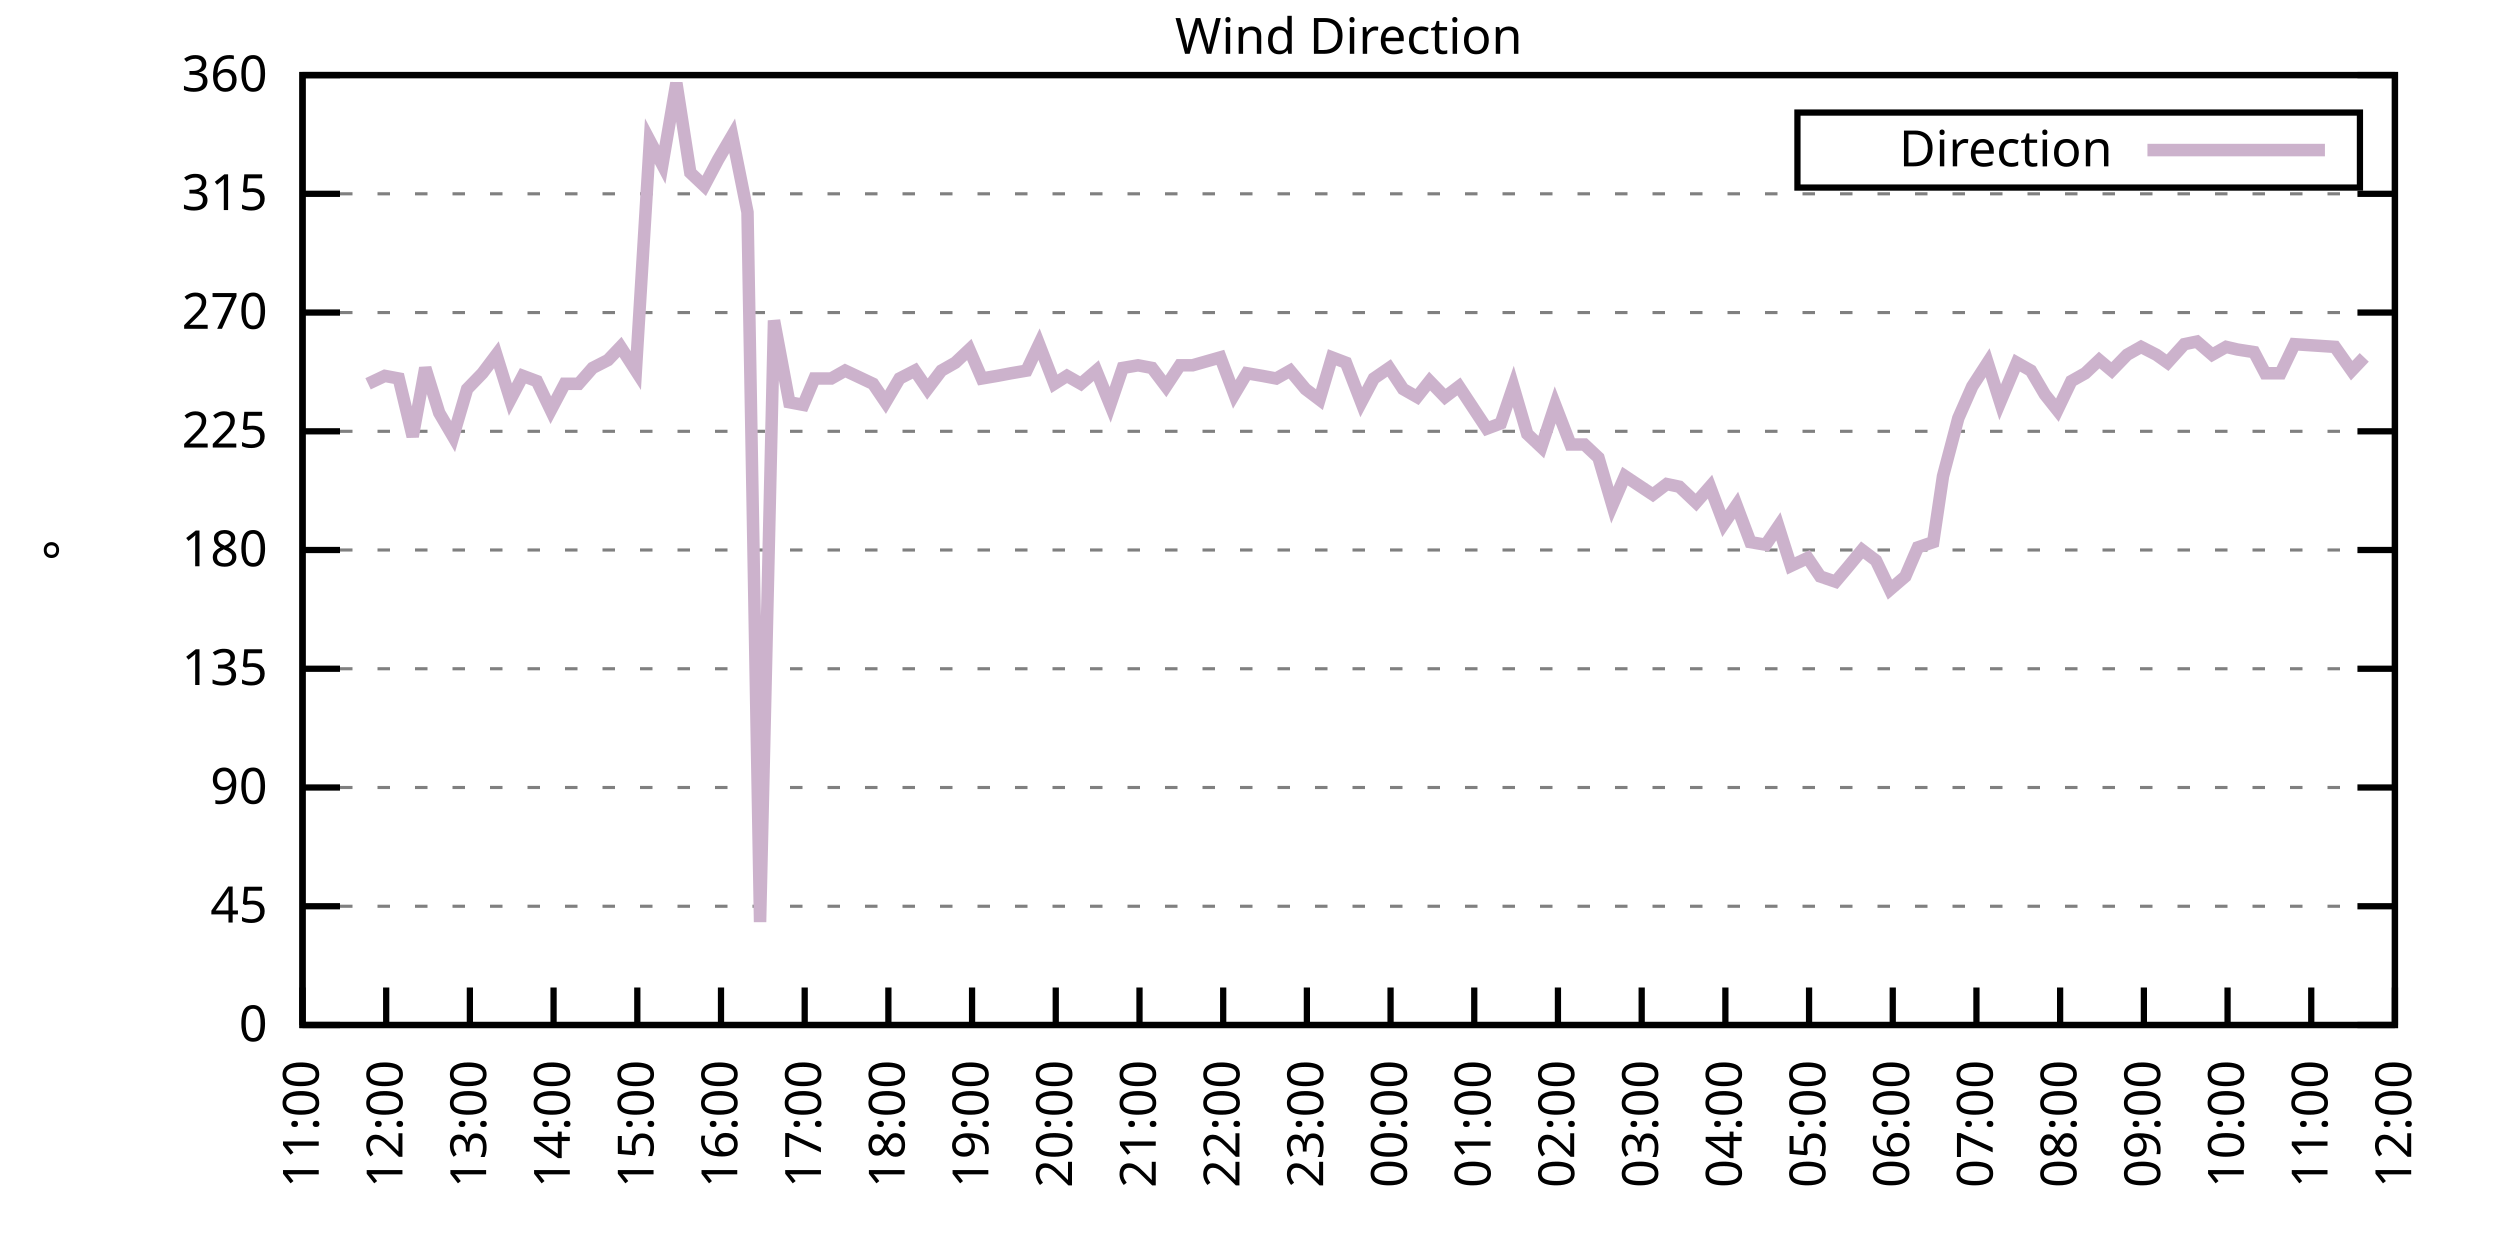
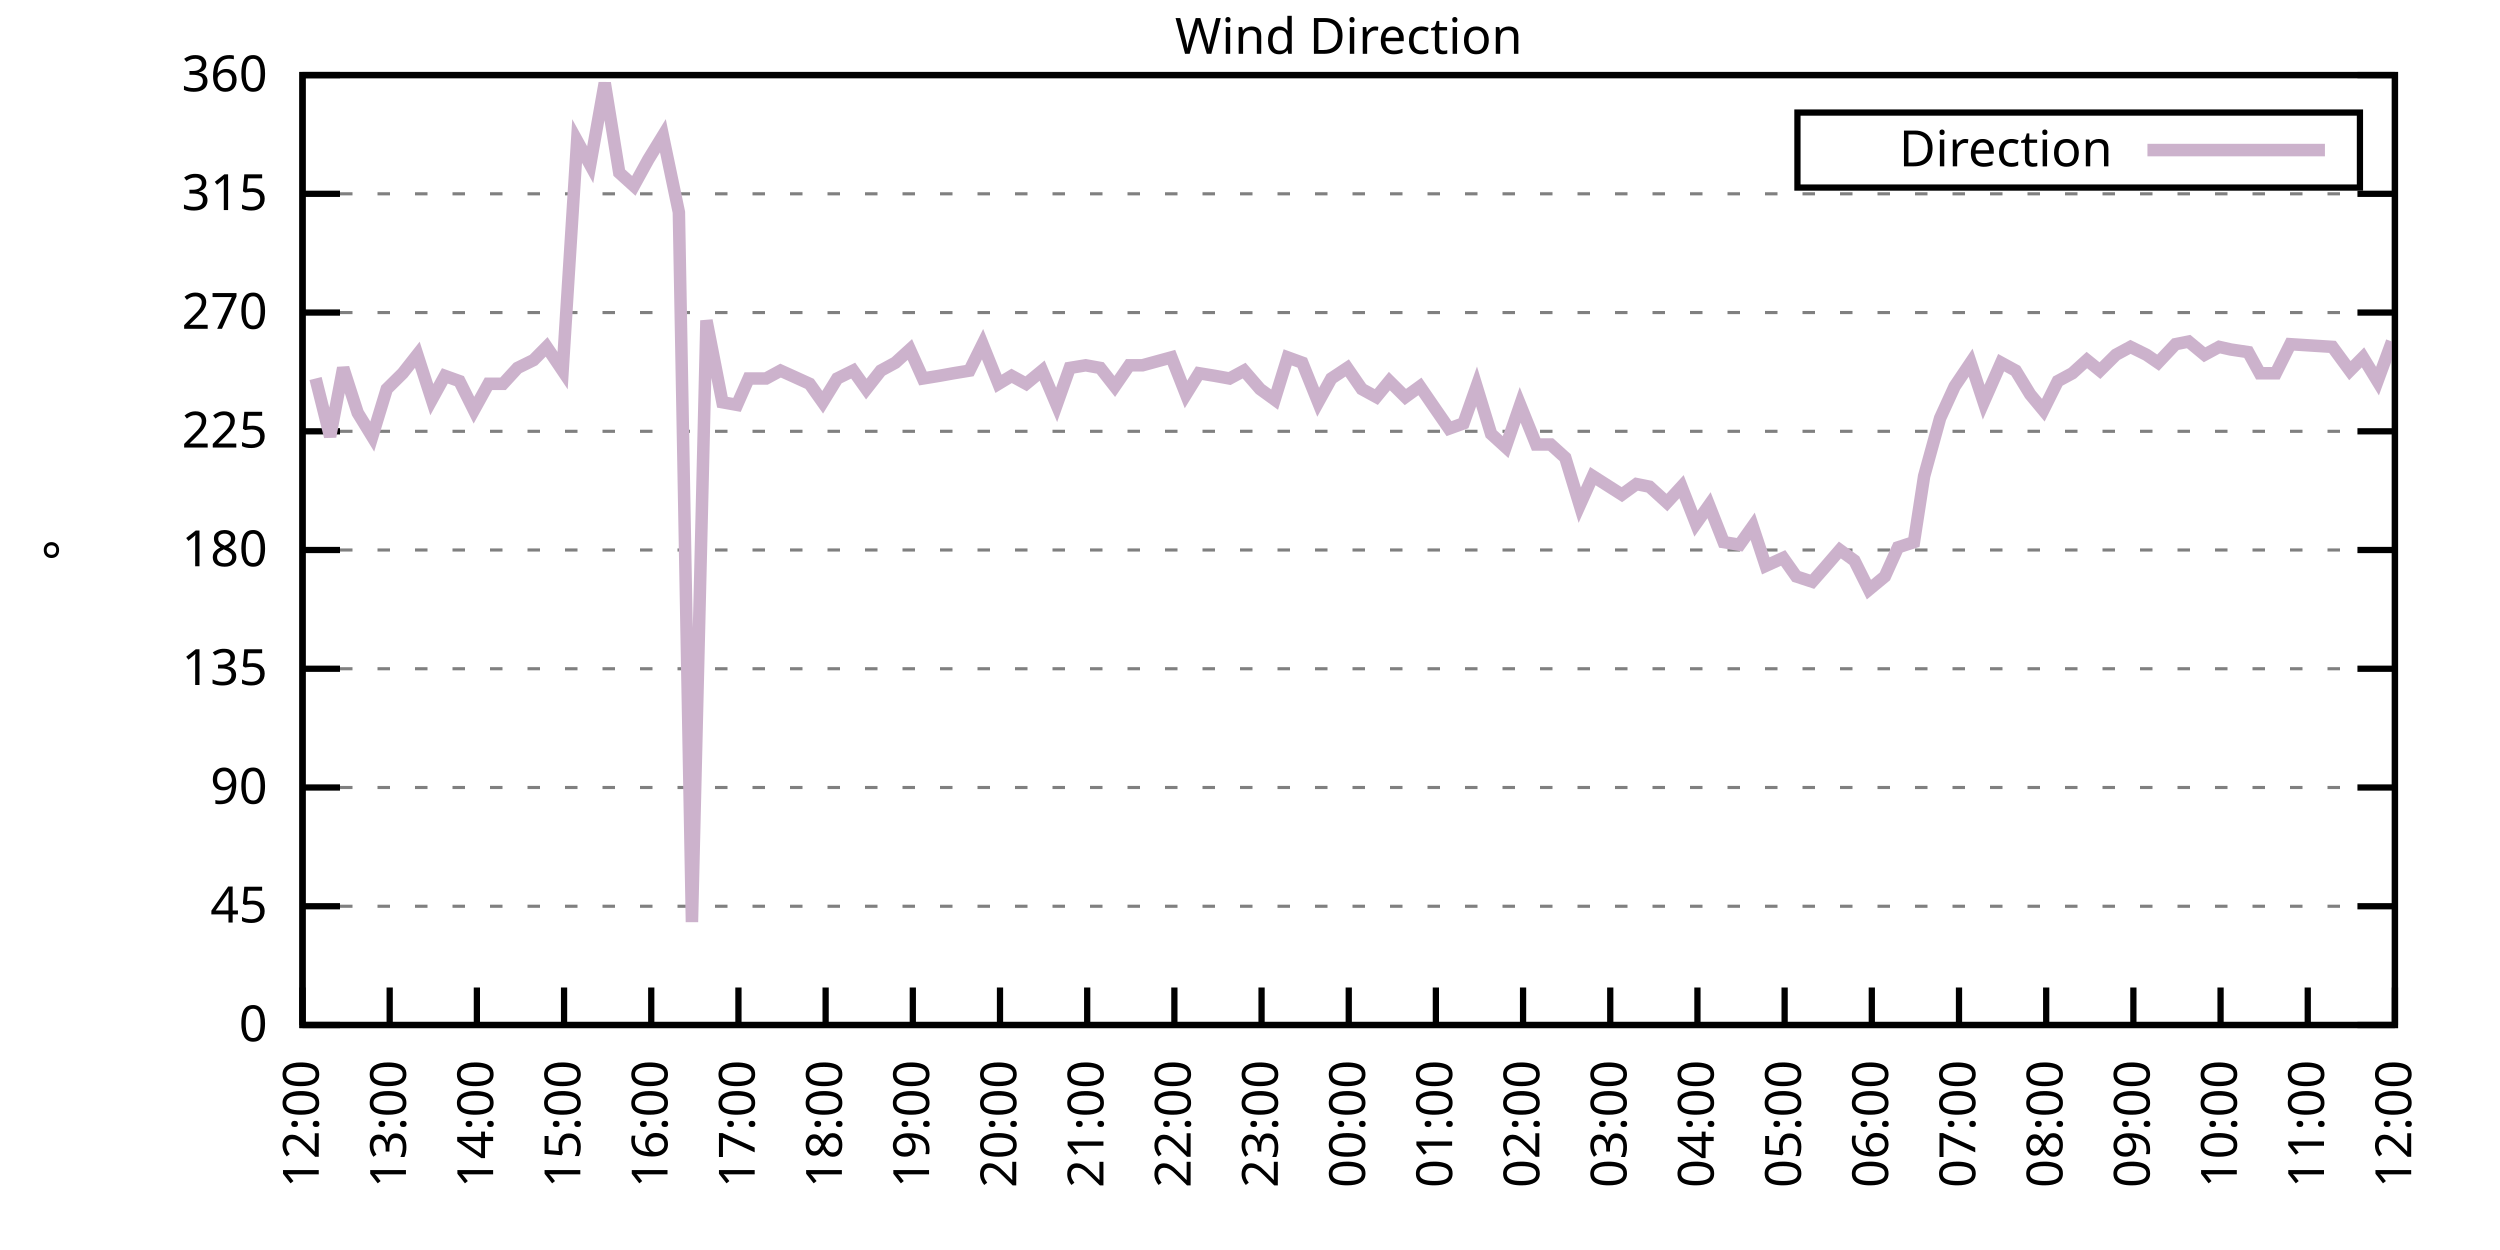
<svg xmlns="http://www.w3.org/2000/svg" xmlns:xlink="http://www.w3.org/1999/xlink" width="400" height="200" viewBox="0 0 400 200">
  <g id="gnuplot_canvas">
    <rect x="0" y="0" width="400" height="200" fill="none" />
    <defs>
      <circle id="gpDot" r="0.5" stroke-width="0.5" stroke="currentColor" />
      <path id="gpPt0" stroke-width="0.333" stroke="currentColor" d="M-1,0 h2 M0,-1 v2" />
      <path id="gpPt1" stroke-width="0.333" stroke="currentColor" d="M-1,-1 L1,1 M1,-1 L-1,1" />
      <path id="gpPt2" stroke-width="0.333" stroke="currentColor" d="M-1,0 L1,0 M0,-1 L0,1 M-1,-1 L1,1 M-1,1 L1,-1" />
      <rect id="gpPt3" stroke-width="0.333" stroke="currentColor" x="-1" y="-1" width="2" height="2" />
      <rect id="gpPt4" stroke-width="0.333" stroke="currentColor" fill="currentColor" x="-1" y="-1" width="2" height="2" />
      <circle id="gpPt5" stroke-width="0.333" stroke="currentColor" cx="0" cy="0" r="1" />
      <use xlink:href="#gpPt5" id="gpPt6" fill="currentColor" stroke="none" />
      <path id="gpPt7" stroke-width="0.333" stroke="currentColor" d="M0,-1.33 L-1.33,0.67 L1.33,0.67 z" />
      <use xlink:href="#gpPt7" id="gpPt8" fill="currentColor" stroke="none" />
      <use xlink:href="#gpPt7" id="gpPt9" stroke="currentColor" transform="rotate(180)" />
      <use xlink:href="#gpPt9" id="gpPt10" fill="currentColor" stroke="none" />
      <use xlink:href="#gpPt3" id="gpPt11" stroke="currentColor" transform="rotate(45)" />
      <use xlink:href="#gpPt11" id="gpPt12" fill="currentColor" stroke="none" />
      <path id="gpPt13" stroke-width="0.333" stroke="currentColor" d="M0,1.330 L1.265,0.411 L0.782,-1.067 L-0.782,-1.076 L-1.265,0.411 z" />
      <use xlink:href="#gpPt13" id="gpPt14" fill="currentColor" stroke="none" />
      <filter id="textbox" filterUnits="objectBoundingBox" x="0" y="0" height="1" width="1">
        <feFlood flood-color="white" flood-opacity="1" result="bgnd" />
        <feComposite in="SourceGraphic" in2="bgnd" operator="atop" />
      </filter>
      <filter id="greybox" filterUnits="objectBoundingBox" x="0" y="0" height="1" width="1">
        <feFlood flood-color="lightgrey" flood-opacity="1" result="grey" />
        <feComposite in="SourceGraphic" in2="grey" operator="atop" />
      </filter>
    </defs>
    <g fill="none" color="white" stroke="currentColor" stroke-width="1.00" stroke-linecap="butt" stroke-linejoin="miter">
</g>
    <g fill="none" color="black" stroke="currentColor" stroke-width="1.00" stroke-linecap="butt" stroke-linejoin="miter">
      <g stroke="none" shape-rendering="crispEdges">
        <polygon fill="rgb(255, 255, 255)" points="48.40,164.00 383.18,164.00 383.18,12.02 48.40,12.02 " />
      </g>
    </g>
    <g fill="none" color="black" stroke="currentColor" stroke-width="1.00" stroke-linecap="butt" stroke-linejoin="miter">
</g>
    <g fill="none" color="black" stroke="black" stroke-width="0.50" stroke-linecap="butt" stroke-linejoin="miter">
</g>
    <g fill="none" color="gray" stroke="currentColor" stroke-width="0.50" stroke-linecap="butt" stroke-linejoin="miter">
      <path stroke="gray" stroke-dasharray="2,4" class="gridline" d="M48.40,164.00 L383.19,164.00  " />
    </g>
    <g fill="none" color="gray" stroke="gray" stroke-width="1.00" stroke-linecap="butt" stroke-linejoin="miter">
</g>
    <g fill="none" color="black" stroke="currentColor" stroke-width="1.00" stroke-linecap="butt" stroke-linejoin="miter">
      <path stroke="black" d="M48.40,164.00 L54.40,164.00 M383.19,164.00 L377.19,164.00  " />
      <g transform="translate(42.80,166.60)" stroke="none" fill="black" font-family="Sans" font-size="8.00" text-anchor="end">
        <text>
          <tspan font-family="Sans"> 0</tspan>
        </text>
      </g>
    </g>
    <g fill="none" color="black" stroke="currentColor" stroke-width="1.00" stroke-linecap="butt" stroke-linejoin="miter">
</g>
    <g fill="none" color="black" stroke="black" stroke-width="0.50" stroke-linecap="butt" stroke-linejoin="miter">
</g>
    <g fill="none" color="gray" stroke="currentColor" stroke-width="0.50" stroke-linecap="butt" stroke-linejoin="miter">
      <path stroke="gray" stroke-dasharray="2,4" class="gridline" d="M48.40,145.00 L383.19,145.00  " />
    </g>
    <g fill="none" color="gray" stroke="gray" stroke-width="1.00" stroke-linecap="butt" stroke-linejoin="miter">
</g>
    <g fill="none" color="black" stroke="currentColor" stroke-width="1.00" stroke-linecap="butt" stroke-linejoin="miter">
      <path stroke="black" d="M48.40,145.00 L54.40,145.00 M383.19,145.00 L377.19,145.00  " />
      <g transform="translate(42.80,147.60)" stroke="none" fill="black" font-family="Sans" font-size="8.00" text-anchor="end">
        <text>
          <tspan font-family="Sans"> 45</tspan>
        </text>
      </g>
    </g>
    <g fill="none" color="black" stroke="currentColor" stroke-width="1.00" stroke-linecap="butt" stroke-linejoin="miter">
</g>
    <g fill="none" color="black" stroke="black" stroke-width="0.50" stroke-linecap="butt" stroke-linejoin="miter">
</g>
    <g fill="none" color="gray" stroke="currentColor" stroke-width="0.50" stroke-linecap="butt" stroke-linejoin="miter">
      <path stroke="gray" stroke-dasharray="2,4" class="gridline" d="M48.40,126.00 L383.19,126.00  " />
    </g>
    <g fill="none" color="gray" stroke="gray" stroke-width="1.00" stroke-linecap="butt" stroke-linejoin="miter">
</g>
    <g fill="none" color="black" stroke="currentColor" stroke-width="1.00" stroke-linecap="butt" stroke-linejoin="miter">
      <path stroke="black" d="M48.40,126.00 L54.40,126.00 M383.19,126.00 L377.19,126.00  " />
      <g transform="translate(42.80,128.60)" stroke="none" fill="black" font-family="Sans" font-size="8.00" text-anchor="end">
        <text>
          <tspan font-family="Sans"> 90</tspan>
        </text>
      </g>
    </g>
    <g fill="none" color="black" stroke="currentColor" stroke-width="1.00" stroke-linecap="butt" stroke-linejoin="miter">
</g>
    <g fill="none" color="black" stroke="black" stroke-width="0.50" stroke-linecap="butt" stroke-linejoin="miter">
</g>
    <g fill="none" color="gray" stroke="currentColor" stroke-width="0.50" stroke-linecap="butt" stroke-linejoin="miter">
      <path stroke="gray" stroke-dasharray="2,4" class="gridline" d="M48.40,107.00 L383.19,107.00  " />
    </g>
    <g fill="none" color="gray" stroke="gray" stroke-width="1.00" stroke-linecap="butt" stroke-linejoin="miter">
</g>
    <g fill="none" color="black" stroke="currentColor" stroke-width="1.00" stroke-linecap="butt" stroke-linejoin="miter">
      <path stroke="black" d="M48.40,107.00 L54.40,107.00 M383.19,107.00 L377.19,107.00  " />
      <g transform="translate(42.80,109.60)" stroke="none" fill="black" font-family="Sans" font-size="8.00" text-anchor="end">
        <text>
          <tspan font-family="Sans"> 135</tspan>
        </text>
      </g>
    </g>
    <g fill="none" color="black" stroke="currentColor" stroke-width="1.00" stroke-linecap="butt" stroke-linejoin="miter">
</g>
    <g fill="none" color="black" stroke="black" stroke-width="0.50" stroke-linecap="butt" stroke-linejoin="miter">
</g>
    <g fill="none" color="gray" stroke="currentColor" stroke-width="0.50" stroke-linecap="butt" stroke-linejoin="miter">
      <path stroke="gray" stroke-dasharray="2,4" class="gridline" d="M48.40,88.00 L383.19,88.00  " />
    </g>
    <g fill="none" color="gray" stroke="gray" stroke-width="1.00" stroke-linecap="butt" stroke-linejoin="miter">
</g>
    <g fill="none" color="black" stroke="currentColor" stroke-width="1.00" stroke-linecap="butt" stroke-linejoin="miter">
      <path stroke="black" d="M48.40,88.00 L54.40,88.00 M383.19,88.00 L377.19,88.00  " />
      <g transform="translate(42.80,90.60)" stroke="none" fill="black" font-family="Sans" font-size="8.00" text-anchor="end">
        <text>
          <tspan font-family="Sans"> 180</tspan>
        </text>
      </g>
    </g>
    <g fill="none" color="black" stroke="currentColor" stroke-width="1.00" stroke-linecap="butt" stroke-linejoin="miter">
</g>
    <g fill="none" color="black" stroke="black" stroke-width="0.50" stroke-linecap="butt" stroke-linejoin="miter">
</g>
    <g fill="none" color="gray" stroke="currentColor" stroke-width="0.50" stroke-linecap="butt" stroke-linejoin="miter">
      <path stroke="gray" stroke-dasharray="2,4" class="gridline" d="M48.40,69.01 L383.19,69.01  " />
    </g>
    <g fill="none" color="gray" stroke="gray" stroke-width="1.00" stroke-linecap="butt" stroke-linejoin="miter">
</g>
    <g fill="none" color="black" stroke="currentColor" stroke-width="1.00" stroke-linecap="butt" stroke-linejoin="miter">
      <path stroke="black" d="M48.40,69.01 L54.40,69.01 M383.19,69.01 L377.19,69.01  " />
      <g transform="translate(42.80,71.61)" stroke="none" fill="black" font-family="Sans" font-size="8.00" text-anchor="end">
        <text>
          <tspan font-family="Sans"> 225</tspan>
        </text>
      </g>
    </g>
    <g fill="none" color="black" stroke="currentColor" stroke-width="1.00" stroke-linecap="butt" stroke-linejoin="miter">
</g>
    <g fill="none" color="black" stroke="black" stroke-width="0.50" stroke-linecap="butt" stroke-linejoin="miter">
</g>
    <g fill="none" color="gray" stroke="currentColor" stroke-width="0.50" stroke-linecap="butt" stroke-linejoin="miter">
      <path stroke="gray" stroke-dasharray="2,4" class="gridline" d="M48.40,50.01 L383.19,50.01  " />
    </g>
    <g fill="none" color="gray" stroke="gray" stroke-width="1.00" stroke-linecap="butt" stroke-linejoin="miter">
</g>
    <g fill="none" color="black" stroke="currentColor" stroke-width="1.00" stroke-linecap="butt" stroke-linejoin="miter">
      <path stroke="black" d="M48.40,50.01 L54.40,50.01 M383.19,50.01 L377.19,50.01  " />
      <g transform="translate(42.80,52.61)" stroke="none" fill="black" font-family="Sans" font-size="8.00" text-anchor="end">
        <text>
          <tspan font-family="Sans"> 270</tspan>
        </text>
      </g>
    </g>
    <g fill="none" color="black" stroke="currentColor" stroke-width="1.00" stroke-linecap="butt" stroke-linejoin="miter">
</g>
    <g fill="none" color="black" stroke="black" stroke-width="0.50" stroke-linecap="butt" stroke-linejoin="miter">
</g>
    <g fill="none" color="gray" stroke="currentColor" stroke-width="0.50" stroke-linecap="butt" stroke-linejoin="miter">
      <path stroke="gray" stroke-dasharray="2,4" class="gridline" d="M48.40,31.01 L383.19,31.01  " />
    </g>
    <g fill="none" color="gray" stroke="gray" stroke-width="1.00" stroke-linecap="butt" stroke-linejoin="miter">
</g>
    <g fill="none" color="black" stroke="currentColor" stroke-width="1.00" stroke-linecap="butt" stroke-linejoin="miter">
      <path stroke="black" d="M48.40,31.01 L54.40,31.01 M383.19,31.01 L377.19,31.01  " />
      <g transform="translate(42.80,33.61)" stroke="none" fill="black" font-family="Sans" font-size="8.00" text-anchor="end">
        <text>
          <tspan font-family="Sans"> 315</tspan>
        </text>
      </g>
    </g>
    <g fill="none" color="black" stroke="currentColor" stroke-width="1.00" stroke-linecap="butt" stroke-linejoin="miter">
</g>
    <g fill="none" color="black" stroke="black" stroke-width="0.50" stroke-linecap="butt" stroke-linejoin="miter">
</g>
    <g fill="none" color="gray" stroke="currentColor" stroke-width="0.50" stroke-linecap="butt" stroke-linejoin="miter">
      <path stroke="gray" stroke-dasharray="2,4" class="gridline" d="M48.40,12.01 L383.19,12.01  " />
    </g>
    <g fill="none" color="gray" stroke="gray" stroke-width="1.00" stroke-linecap="butt" stroke-linejoin="miter">
</g>
    <g fill="none" color="black" stroke="currentColor" stroke-width="1.00" stroke-linecap="butt" stroke-linejoin="miter">
      <path stroke="black" d="M48.40,12.01 L54.40,12.01 M383.19,12.01 L377.19,12.01  " />
      <g transform="translate(42.80,14.61)" stroke="none" fill="black" font-family="Sans" font-size="8.00" text-anchor="end">
        <text>
          <tspan font-family="Sans"> 360</tspan>
        </text>
      </g>
    </g>
    <g fill="none" color="black" stroke="currentColor" stroke-width="1.00" stroke-linecap="butt" stroke-linejoin="miter">
      <path stroke="black" d="M48.40,164.00 L48.40,158.00  " />
      <g transform="translate(51.00,169.60) rotate(270.00)" stroke="none" fill="black" font-family="Sans" font-size="8.00" text-anchor="end">
        <text>
-           <tspan font-family="Sans">11:00</tspan>
-         </text>
-       </g>
-     </g>
-     <g fill="none" color="black" stroke="currentColor" stroke-width="1.00" stroke-linecap="butt" stroke-linejoin="miter">
-       <path stroke="black" d="M61.79,164.00 L61.79,158.00  " />
-       <g transform="translate(64.39,169.60) rotate(270.00)" stroke="none" fill="black" font-family="Sans" font-size="8.00" text-anchor="end">
-         <text>
          <tspan font-family="Sans">12:00</tspan>
        </text>
      </g>
    </g>
    <g fill="none" color="black" stroke="currentColor" stroke-width="1.00" stroke-linecap="butt" stroke-linejoin="miter">
-       <path stroke="black" d="M75.18,164.00 L75.18,158.00  " />
-       <g transform="translate(77.78,169.60) rotate(270.00)" stroke="none" fill="black" font-family="Sans" font-size="8.00" text-anchor="end">
+       <path stroke="black" d="M62.35,164.00 L62.35,158.00  " />
+       <g transform="translate(64.95,169.60) rotate(270.00)" stroke="none" fill="black" font-family="Sans" font-size="8.00" text-anchor="end">
        <text>
          <tspan font-family="Sans">13:00</tspan>
        </text>
      </g>
    </g>
    <g fill="none" color="black" stroke="currentColor" stroke-width="1.00" stroke-linecap="butt" stroke-linejoin="miter">
-       <path stroke="black" d="M88.57,164.00 L88.57,158.00  " />
-       <g transform="translate(91.17,169.60) rotate(270.00)" stroke="none" fill="black" font-family="Sans" font-size="8.00" text-anchor="end">
+       <path stroke="black" d="M76.30,164.00 L76.30,158.00  " />
+       <g transform="translate(78.90,169.60) rotate(270.00)" stroke="none" fill="black" font-family="Sans" font-size="8.00" text-anchor="end">
        <text>
          <tspan font-family="Sans">14:00</tspan>
        </text>
      </g>
    </g>
    <g fill="none" color="black" stroke="currentColor" stroke-width="1.00" stroke-linecap="butt" stroke-linejoin="miter">
-       <path stroke="black" d="M101.97,164.00 L101.97,158.00  " />
-       <g transform="translate(104.57,169.60) rotate(270.00)" stroke="none" fill="black" font-family="Sans" font-size="8.00" text-anchor="end">
+       <path stroke="black" d="M90.25,164.00 L90.25,158.00  " />
+       <g transform="translate(92.85,169.60) rotate(270.00)" stroke="none" fill="black" font-family="Sans" font-size="8.00" text-anchor="end">
        <text>
          <tspan font-family="Sans">15:00</tspan>
        </text>
      </g>
    </g>
    <g fill="none" color="black" stroke="currentColor" stroke-width="1.00" stroke-linecap="butt" stroke-linejoin="miter">
-       <path stroke="black" d="M115.36,164.00 L115.36,158.00  " />
-       <g transform="translate(117.96,169.60) rotate(270.00)" stroke="none" fill="black" font-family="Sans" font-size="8.00" text-anchor="end">
+       <path stroke="black" d="M104.20,164.00 L104.20,158.00  " />
+       <g transform="translate(106.80,169.60) rotate(270.00)" stroke="none" fill="black" font-family="Sans" font-size="8.00" text-anchor="end">
        <text>
          <tspan font-family="Sans">16:00</tspan>
        </text>
      </g>
    </g>
    <g fill="none" color="black" stroke="currentColor" stroke-width="1.00" stroke-linecap="butt" stroke-linejoin="miter">
-       <path stroke="black" d="M128.75,164.00 L128.75,158.00  " />
-       <g transform="translate(131.35,169.60) rotate(270.00)" stroke="none" fill="black" font-family="Sans" font-size="8.00" text-anchor="end">
+       <path stroke="black" d="M118.15,164.00 L118.15,158.00  " />
+       <g transform="translate(120.75,169.60) rotate(270.00)" stroke="none" fill="black" font-family="Sans" font-size="8.00" text-anchor="end">
        <text>
          <tspan font-family="Sans">17:00</tspan>
        </text>
      </g>
    </g>
    <g fill="none" color="black" stroke="currentColor" stroke-width="1.00" stroke-linecap="butt" stroke-linejoin="miter">
-       <path stroke="black" d="M142.14,164.00 L142.14,158.00  " />
-       <g transform="translate(144.74,169.60) rotate(270.00)" stroke="none" fill="black" font-family="Sans" font-size="8.00" text-anchor="end">
+       <path stroke="black" d="M132.10,164.00 L132.10,158.00  " />
+       <g transform="translate(134.70,169.60) rotate(270.00)" stroke="none" fill="black" font-family="Sans" font-size="8.00" text-anchor="end">
        <text>
          <tspan font-family="Sans">18:00</tspan>
        </text>
      </g>
    </g>
    <g fill="none" color="black" stroke="currentColor" stroke-width="1.00" stroke-linecap="butt" stroke-linejoin="miter">
-       <path stroke="black" d="M155.53,164.00 L155.53,158.00  " />
-       <g transform="translate(158.13,169.60) rotate(270.00)" stroke="none" fill="black" font-family="Sans" font-size="8.00" text-anchor="end">
+       <path stroke="black" d="M146.05,164.00 L146.05,158.00  " />
+       <g transform="translate(148.65,169.60) rotate(270.00)" stroke="none" fill="black" font-family="Sans" font-size="8.00" text-anchor="end">
        <text>
          <tspan font-family="Sans">19:00</tspan>
        </text>
      </g>
    </g>
    <g fill="none" color="black" stroke="currentColor" stroke-width="1.00" stroke-linecap="butt" stroke-linejoin="miter">
-       <path stroke="black" d="M168.92,164.00 L168.92,158.00  " />
-       <g transform="translate(171.52,169.60) rotate(270.00)" stroke="none" fill="black" font-family="Sans" font-size="8.00" text-anchor="end">
+       <path stroke="black" d="M160.00,164.00 L160.00,158.00  " />
+       <g transform="translate(162.60,169.60) rotate(270.00)" stroke="none" fill="black" font-family="Sans" font-size="8.00" text-anchor="end">
        <text>
          <tspan font-family="Sans">20:00</tspan>
        </text>
      </g>
    </g>
    <g fill="none" color="black" stroke="currentColor" stroke-width="1.00" stroke-linecap="butt" stroke-linejoin="miter">
-       <path stroke="black" d="M182.32,164.00 L182.32,158.00  " />
-       <g transform="translate(184.92,169.60) rotate(270.00)" stroke="none" fill="black" font-family="Sans" font-size="8.00" text-anchor="end">
+       <path stroke="black" d="M173.95,164.00 L173.95,158.00  " />
+       <g transform="translate(176.55,169.60) rotate(270.00)" stroke="none" fill="black" font-family="Sans" font-size="8.00" text-anchor="end">
        <text>
          <tspan font-family="Sans">21:00</tspan>
        </text>
      </g>
    </g>
    <g fill="none" color="black" stroke="currentColor" stroke-width="1.00" stroke-linecap="butt" stroke-linejoin="miter">
-       <path stroke="black" d="M195.71,164.00 L195.71,158.00  " />
-       <g transform="translate(198.31,169.60) rotate(270.00)" stroke="none" fill="black" font-family="Sans" font-size="8.00" text-anchor="end">
+       <path stroke="black" d="M187.90,164.00 L187.90,158.00  " />
+       <g transform="translate(190.50,169.60) rotate(270.00)" stroke="none" fill="black" font-family="Sans" font-size="8.00" text-anchor="end">
        <text>
          <tspan font-family="Sans">22:00</tspan>
        </text>
      </g>
    </g>
    <g fill="none" color="black" stroke="currentColor" stroke-width="1.00" stroke-linecap="butt" stroke-linejoin="miter">
-       <path stroke="black" d="M209.10,164.00 L209.10,158.00  " />
-       <g transform="translate(211.70,169.60) rotate(270.00)" stroke="none" fill="black" font-family="Sans" font-size="8.00" text-anchor="end">
+       <path stroke="black" d="M201.85,164.00 L201.85,158.00  " />
+       <g transform="translate(204.45,169.60) rotate(270.00)" stroke="none" fill="black" font-family="Sans" font-size="8.00" text-anchor="end">
        <text>
          <tspan font-family="Sans">23:00</tspan>
        </text>
      </g>
    </g>
    <g fill="none" color="black" stroke="currentColor" stroke-width="1.00" stroke-linecap="butt" stroke-linejoin="miter">
-       <path stroke="black" d="M222.49,164.00 L222.49,158.00  " />
-       <g transform="translate(225.09,169.60) rotate(270.00)" stroke="none" fill="black" font-family="Sans" font-size="8.00" text-anchor="end">
+       <path stroke="black" d="M215.80,164.00 L215.80,158.00  " />
+       <g transform="translate(218.40,169.60) rotate(270.00)" stroke="none" fill="black" font-family="Sans" font-size="8.00" text-anchor="end">
        <text>
          <tspan font-family="Sans">00:00</tspan>
        </text>
      </g>
    </g>
    <g fill="none" color="black" stroke="currentColor" stroke-width="1.00" stroke-linecap="butt" stroke-linejoin="miter">
-       <path stroke="black" d="M235.88,164.00 L235.88,158.00  " />
-       <g transform="translate(238.48,169.60) rotate(270.00)" stroke="none" fill="black" font-family="Sans" font-size="8.00" text-anchor="end">
+       <path stroke="black" d="M229.74,164.00 L229.74,158.00  " />
+       <g transform="translate(232.34,169.60) rotate(270.00)" stroke="none" fill="black" font-family="Sans" font-size="8.00" text-anchor="end">
        <text>
          <tspan font-family="Sans">01:00</tspan>
        </text>
      </g>
    </g>
    <g fill="none" color="black" stroke="currentColor" stroke-width="1.00" stroke-linecap="butt" stroke-linejoin="miter">
-       <path stroke="black" d="M249.27,164.00 L249.27,158.00  " />
-       <g transform="translate(251.87,169.60) rotate(270.00)" stroke="none" fill="black" font-family="Sans" font-size="8.00" text-anchor="end">
+       <path stroke="black" d="M243.69,164.00 L243.69,158.00  " />
+       <g transform="translate(246.29,169.60) rotate(270.00)" stroke="none" fill="black" font-family="Sans" font-size="8.00" text-anchor="end">
        <text>
          <tspan font-family="Sans">02:00</tspan>
        </text>
      </g>
    </g>
    <g fill="none" color="black" stroke="currentColor" stroke-width="1.00" stroke-linecap="butt" stroke-linejoin="miter">
-       <path stroke="black" d="M262.67,164.00 L262.67,158.00  " />
-       <g transform="translate(265.27,169.60) rotate(270.00)" stroke="none" fill="black" font-family="Sans" font-size="8.00" text-anchor="end">
+       <path stroke="black" d="M257.64,164.00 L257.64,158.00  " />
+       <g transform="translate(260.24,169.60) rotate(270.00)" stroke="none" fill="black" font-family="Sans" font-size="8.00" text-anchor="end">
        <text>
          <tspan font-family="Sans">03:00</tspan>
        </text>
      </g>
    </g>
    <g fill="none" color="black" stroke="currentColor" stroke-width="1.00" stroke-linecap="butt" stroke-linejoin="miter">
-       <path stroke="black" d="M276.06,164.00 L276.06,158.00  " />
-       <g transform="translate(278.66,169.60) rotate(270.00)" stroke="none" fill="black" font-family="Sans" font-size="8.00" text-anchor="end">
+       <path stroke="black" d="M271.59,164.00 L271.59,158.00  " />
+       <g transform="translate(274.19,169.60) rotate(270.00)" stroke="none" fill="black" font-family="Sans" font-size="8.00" text-anchor="end">
        <text>
          <tspan font-family="Sans">04:00</tspan>
        </text>
      </g>
    </g>
    <g fill="none" color="black" stroke="currentColor" stroke-width="1.00" stroke-linecap="butt" stroke-linejoin="miter">
-       <path stroke="black" d="M289.45,164.00 L289.45,158.00  " />
-       <g transform="translate(292.05,169.60) rotate(270.00)" stroke="none" fill="black" font-family="Sans" font-size="8.00" text-anchor="end">
+       <path stroke="black" d="M285.54,164.00 L285.54,158.00  " />
+       <g transform="translate(288.14,169.60) rotate(270.00)" stroke="none" fill="black" font-family="Sans" font-size="8.00" text-anchor="end">
        <text>
          <tspan font-family="Sans">05:00</tspan>
        </text>
      </g>
    </g>
    <g fill="none" color="black" stroke="currentColor" stroke-width="1.00" stroke-linecap="butt" stroke-linejoin="miter">
-       <path stroke="black" d="M302.84,164.00 L302.84,158.00  " />
-       <g transform="translate(305.44,169.60) rotate(270.00)" stroke="none" fill="black" font-family="Sans" font-size="8.00" text-anchor="end">
+       <path stroke="black" d="M299.49,164.00 L299.49,158.00  " />
+       <g transform="translate(302.09,169.60) rotate(270.00)" stroke="none" fill="black" font-family="Sans" font-size="8.00" text-anchor="end">
        <text>
          <tspan font-family="Sans">06:00</tspan>
        </text>
      </g>
    </g>
    <g fill="none" color="black" stroke="currentColor" stroke-width="1.00" stroke-linecap="butt" stroke-linejoin="miter">
-       <path stroke="black" d="M316.23,164.00 L316.23,158.00  " />
-       <g transform="translate(318.83,169.60) rotate(270.00)" stroke="none" fill="black" font-family="Sans" font-size="8.00" text-anchor="end">
+       <path stroke="black" d="M313.44,164.00 L313.44,158.00  " />
+       <g transform="translate(316.04,169.60) rotate(270.00)" stroke="none" fill="black" font-family="Sans" font-size="8.00" text-anchor="end">
        <text>
          <tspan font-family="Sans">07:00</tspan>
        </text>
      </g>
    </g>
    <g fill="none" color="black" stroke="currentColor" stroke-width="1.00" stroke-linecap="butt" stroke-linejoin="miter">
-       <path stroke="black" d="M329.62,164.00 L329.62,158.00  " />
-       <g transform="translate(332.22,169.60) rotate(270.00)" stroke="none" fill="black" font-family="Sans" font-size="8.00" text-anchor="end">
+       <path stroke="black" d="M327.39,164.00 L327.39,158.00  " />
+       <g transform="translate(329.99,169.60) rotate(270.00)" stroke="none" fill="black" font-family="Sans" font-size="8.00" text-anchor="end">
        <text>
          <tspan font-family="Sans">08:00</tspan>
        </text>
      </g>
    </g>
    <g fill="none" color="black" stroke="currentColor" stroke-width="1.00" stroke-linecap="butt" stroke-linejoin="miter">
-       <path stroke="black" d="M343.02,164.00 L343.02,158.00  " />
-       <g transform="translate(345.62,169.60) rotate(270.00)" stroke="none" fill="black" font-family="Sans" font-size="8.00" text-anchor="end">
+       <path stroke="black" d="M341.34,164.00 L341.34,158.00  " />
+       <g transform="translate(343.94,169.60) rotate(270.00)" stroke="none" fill="black" font-family="Sans" font-size="8.00" text-anchor="end">
        <text>
          <tspan font-family="Sans">09:00</tspan>
        </text>
      </g>
    </g>
    <g fill="none" color="black" stroke="currentColor" stroke-width="1.00" stroke-linecap="butt" stroke-linejoin="miter">
-       <path stroke="black" d="M356.41,164.00 L356.41,158.00  " />
-       <g transform="translate(359.01,169.60) rotate(270.00)" stroke="none" fill="black" font-family="Sans" font-size="8.00" text-anchor="end">
+       <path stroke="black" d="M355.29,164.00 L355.29,158.00  " />
+       <g transform="translate(357.89,169.60) rotate(270.00)" stroke="none" fill="black" font-family="Sans" font-size="8.00" text-anchor="end">
        <text>
          <tspan font-family="Sans">10:00</tspan>
        </text>
      </g>
    </g>
    <g fill="none" color="black" stroke="currentColor" stroke-width="1.00" stroke-linecap="butt" stroke-linejoin="miter">
-       <path stroke="black" d="M369.80,164.00 L369.80,158.00  " />
-       <g transform="translate(372.40,169.60) rotate(270.00)" stroke="none" fill="black" font-family="Sans" font-size="8.00" text-anchor="end">
+       <path stroke="black" d="M369.24,164.00 L369.24,158.00  " />
+       <g transform="translate(371.84,169.60) rotate(270.00)" stroke="none" fill="black" font-family="Sans" font-size="8.00" text-anchor="end">
        <text>
          <tspan font-family="Sans">11:00</tspan>
        </text>
      </g>
    </g>
    <g fill="none" color="black" stroke="currentColor" stroke-width="1.00" stroke-linecap="butt" stroke-linejoin="miter">
      <path stroke="black" d="M383.19,164.00 L383.19,158.00  " />
      <g transform="translate(385.79,169.60) rotate(270.00)" stroke="none" fill="black" font-family="Sans" font-size="8.00" text-anchor="end">
        <text>
          <tspan font-family="Sans">12:00</tspan>
        </text>
      </g>
    </g>
    <g fill="none" color="black" stroke="currentColor" stroke-width="1.00" stroke-linecap="butt" stroke-linejoin="miter">
</g>
    <g fill="none" color="black" stroke="currentColor" stroke-width="1.00" stroke-linecap="butt" stroke-linejoin="miter">
      <path stroke="black" d="M48.40,12.01 L48.40,164.00 L383.19,164.00 L383.19,12.01 L48.40,12.01 Z  " />
    </g>
    <g fill="none" color="black" stroke="currentColor" stroke-width="1.00" stroke-linecap="butt" stroke-linejoin="miter">
</g>
    <g fill="none" color="black" stroke="currentColor" stroke-width="1.00" stroke-linecap="butt" stroke-linejoin="miter">
      <path stroke="black" d="M287.59,30.01 L287.59,18.01 L377.59,18.01 L377.59,30.01 L287.59,30.01 Z  " />
    </g>
    <g id="Wind_direction_plot_1">
      <g fill="none" color="white" stroke="black" stroke-width="2.00" stroke-linecap="butt" stroke-linejoin="miter">
</g>
      <g fill="none" color="black" stroke="currentColor" stroke-width="2.00" stroke-linecap="butt" stroke-linejoin="miter">
        <g transform="translate(337.99,26.61)" stroke="none" fill="black" font-family="Sans" font-size="8.00" text-anchor="end">
          <text>
            <tspan font-family="Sans">Direction</tspan>
          </text>
        </g>
      </g>
      <g fill="none" color="black" stroke="currentColor" stroke-width="2.00" stroke-linecap="butt" stroke-linejoin="miter">
-         <path stroke="rgb(204, 178, 204)" d="M343.59,24.01 L371.99,24.01 M58.89,61.41 L61.57,60.14 L63.80,60.56 L66.03,69.85 L68.04,58.87 L70.27,66.05   L72.50,69.85 L74.74,62.25 L77.19,59.72 L79.42,56.76 L81.66,63.94 L83.66,60.14 L85.90,60.98 L88.13,65.63   L90.36,61.41 L92.59,61.41 L94.82,58.87 L97.28,57.61 L99.29,55.50 L101.74,59.30 L103.98,22.56 L105.98,26.36   L108.22,13.28 L110.45,27.63 L112.68,29.74 L114.91,25.52 L117.14,21.72 L119.60,33.96 L121.61,147.53 L123.84,51.27   L126.29,64.36 L128.53,64.78 L130.31,60.56 L132.99,60.56 L135.22,59.30 L137.01,60.14 L139.69,61.41 L141.69,64.36   L143.93,60.56 L146.38,59.30 L148.39,62.25 L150.62,59.30 L152.85,58.03 L155.09,55.92 L157.10,60.56 L159.55,60.14   L161.78,59.72 L164.24,59.30 L166.25,55.07 L168.70,61.41 L170.71,60.14 L172.94,61.41 L175.40,59.30 L177.63,64.78   L179.64,58.87 L182.09,58.45 L184.32,58.87 L186.56,61.83 L188.79,58.45 L190.80,58.45 L195.26,57.18 L197.49,63.10   L199.50,59.72 L201.96,60.14 L204.19,60.56 L206.42,59.30 L208.88,62.25 L211.11,63.94 L213.12,57.18 L215.35,58.03   L217.80,64.36 L219.81,60.56 L222.27,58.87 L224.50,62.25 L226.73,63.52 L228.74,60.98 L231.20,63.52 L233.43,61.83   L235.66,65.21 L237.89,68.58 L240.12,67.74 L242.13,61.83 L244.36,69.43 L246.60,71.54 L248.83,64.78 L251.28,71.12   L253.51,71.12 L255.75,73.23 L257.98,80.83 L259.99,76.18 L264.45,79.14 L266.68,77.45 L268.69,77.87 L271.37,80.41   L273.60,77.87 L275.83,83.78 L277.84,80.83 L280.07,86.74 L282.53,87.16 L284.54,84.21 L286.55,90.54 L289.23,89.27   L291.23,92.23 L293.69,93.07 L295.48,90.96 L297.93,88.00 L300.16,89.69 L302.39,94.34 L304.85,92.23 L306.86,87.58   L309.31,86.74 L310.88,76.18 L313.33,66.90 L315.56,61.83 L318.02,58.03 L320.03,64.36 L322.70,58.03 L324.94,59.30   L327.17,63.10 L329.18,65.63 L331.41,60.98 L333.64,59.72 L335.87,57.61 L337.88,59.30 L340.34,56.76 L342.57,55.50   L345.02,56.76 L346.81,58.03 L349.49,55.07 L351.50,54.65 L353.95,56.76 L356.18,55.50 L357.97,55.92 L360.65,56.34   L362.43,59.72 L364.89,59.72 L367.12,55.07 L373.59,55.50 L376.27,59.30 L378.28,57.18  " />
+         <path stroke="rgb(204, 178, 204)" d="M343.59,24.01 L371.99,24.01 M50.49,60.56 L52.82,69.85 L54.91,58.87 L57.23,66.05 L59.56,69.85 L61.88,62.25   L64.44,59.72 L66.77,56.76 L69.09,63.94 L71.18,60.14 L73.51,60.98 L75.83,65.63 L78.16,61.41 L80.48,61.41   L82.81,58.87 L85.37,57.61 L87.46,55.50 L90.02,59.30 L92.34,22.56 L94.43,26.36 L96.76,13.28 L99.08,27.63   L101.41,29.74 L103.73,25.52 L106.06,21.72 L108.62,33.96 L110.71,147.53 L113.03,51.27 L115.59,64.36 L117.92,64.78   L119.78,60.56 L122.57,60.56 L124.89,59.30 L126.75,60.14 L129.54,61.41 L131.63,64.36 L133.96,60.56 L136.51,59.30   L138.61,62.25 L140.93,59.30 L143.26,58.03 L145.58,55.92 L147.67,60.56 L150.23,60.14 L152.56,59.72 L155.11,59.30   L157.21,55.07 L159.76,61.41 L161.86,60.14 L164.18,61.41 L166.74,59.30 L169.06,64.78 L171.16,58.87 L173.71,58.45   L176.04,58.87 L178.36,61.83 L180.69,58.45 L182.78,58.45 L187.43,57.18 L189.76,63.10 L191.85,59.72 L194.41,60.14   L196.73,60.56 L199.06,59.30 L201.61,62.25 L203.94,63.94 L206.03,57.18 L208.36,58.03 L210.91,64.36 L213.01,60.56   L215.56,58.87 L217.89,62.25 L220.21,63.52 L222.30,60.98 L224.86,63.52 L227.19,61.83 L229.51,65.21 L231.84,68.58   L234.16,67.74 L236.25,61.83 L238.58,69.43 L240.90,71.54 L243.23,64.78 L245.79,71.12 L248.11,71.12 L250.44,73.23   L252.76,80.83 L254.85,76.18 L259.50,79.14 L261.83,77.45 L263.92,77.87 L266.71,80.41 L269.04,77.87 L271.36,83.78   L273.45,80.83 L275.78,86.74 L278.34,87.16 L280.43,84.21 L282.52,90.54 L285.31,89.27 L287.40,92.23 L289.96,93.07   L291.82,90.96 L294.38,88.00 L296.70,89.69 L299.03,94.34 L301.58,92.23 L303.68,87.58 L306.23,86.74 L307.86,76.18   L310.42,66.90 L312.74,61.83 L315.30,58.03 L317.39,64.36 L320.18,58.03 L322.51,59.30 L324.83,63.10 L326.93,65.63   L329.25,60.98 L331.58,59.72 L333.90,57.61 L335.99,59.30 L338.55,56.76 L340.88,55.50 L343.43,56.76 L345.29,58.03   L348.08,55.07 L350.18,54.65 L352.73,56.76 L355.06,55.50 L356.92,55.92 L359.71,56.34 L361.57,59.72 L364.13,59.72   L366.45,55.07 L373.19,55.50 L375.98,59.30 L378.08,57.18 L380.40,60.98 L382.73,54.65  " />
      </g>
    </g>
    <g fill="none" color="black" stroke="currentColor" stroke-width="2.00" stroke-linecap="butt" stroke-linejoin="miter">
</g>
    <g fill="none" color="black" stroke="black" stroke-width="1.00" stroke-linecap="butt" stroke-linejoin="miter">
</g>
    <g fill="none" color="black" stroke="currentColor" stroke-width="1.00" stroke-linecap="butt" stroke-linejoin="miter">
      <path stroke="black" d="M48.40,12.01 L48.40,164.00 L383.19,164.00 L383.19,12.01 L48.40,12.01 Z  " />
      <g transform="translate(12.80,88.01) rotate(270.00)" stroke="none" fill="black" font-family="Sans" font-size="8.00" text-anchor="middle">
        <text>
          <tspan font-family="Sans">°</tspan>
        </text>
      </g>
    </g>
    <g fill="none" color="black" stroke="currentColor" stroke-width="1.00" stroke-linecap="butt" stroke-linejoin="miter">
</g>
    <g fill="none" color="black" stroke="currentColor" stroke-width="1.00" stroke-linecap="butt" stroke-linejoin="miter">
      <g transform="translate(215.79,8.61)" stroke="none" fill="black" font-family="Sans" font-size="8.00" text-anchor="middle">
        <text>
          <tspan font-family="Sans">Wind Direction</tspan>
        </text>
      </g>
    </g>
    <g fill="none" color="black" stroke="currentColor" stroke-width="1.00" stroke-linecap="butt" stroke-linejoin="miter">
</g>
  </g>
</svg>
